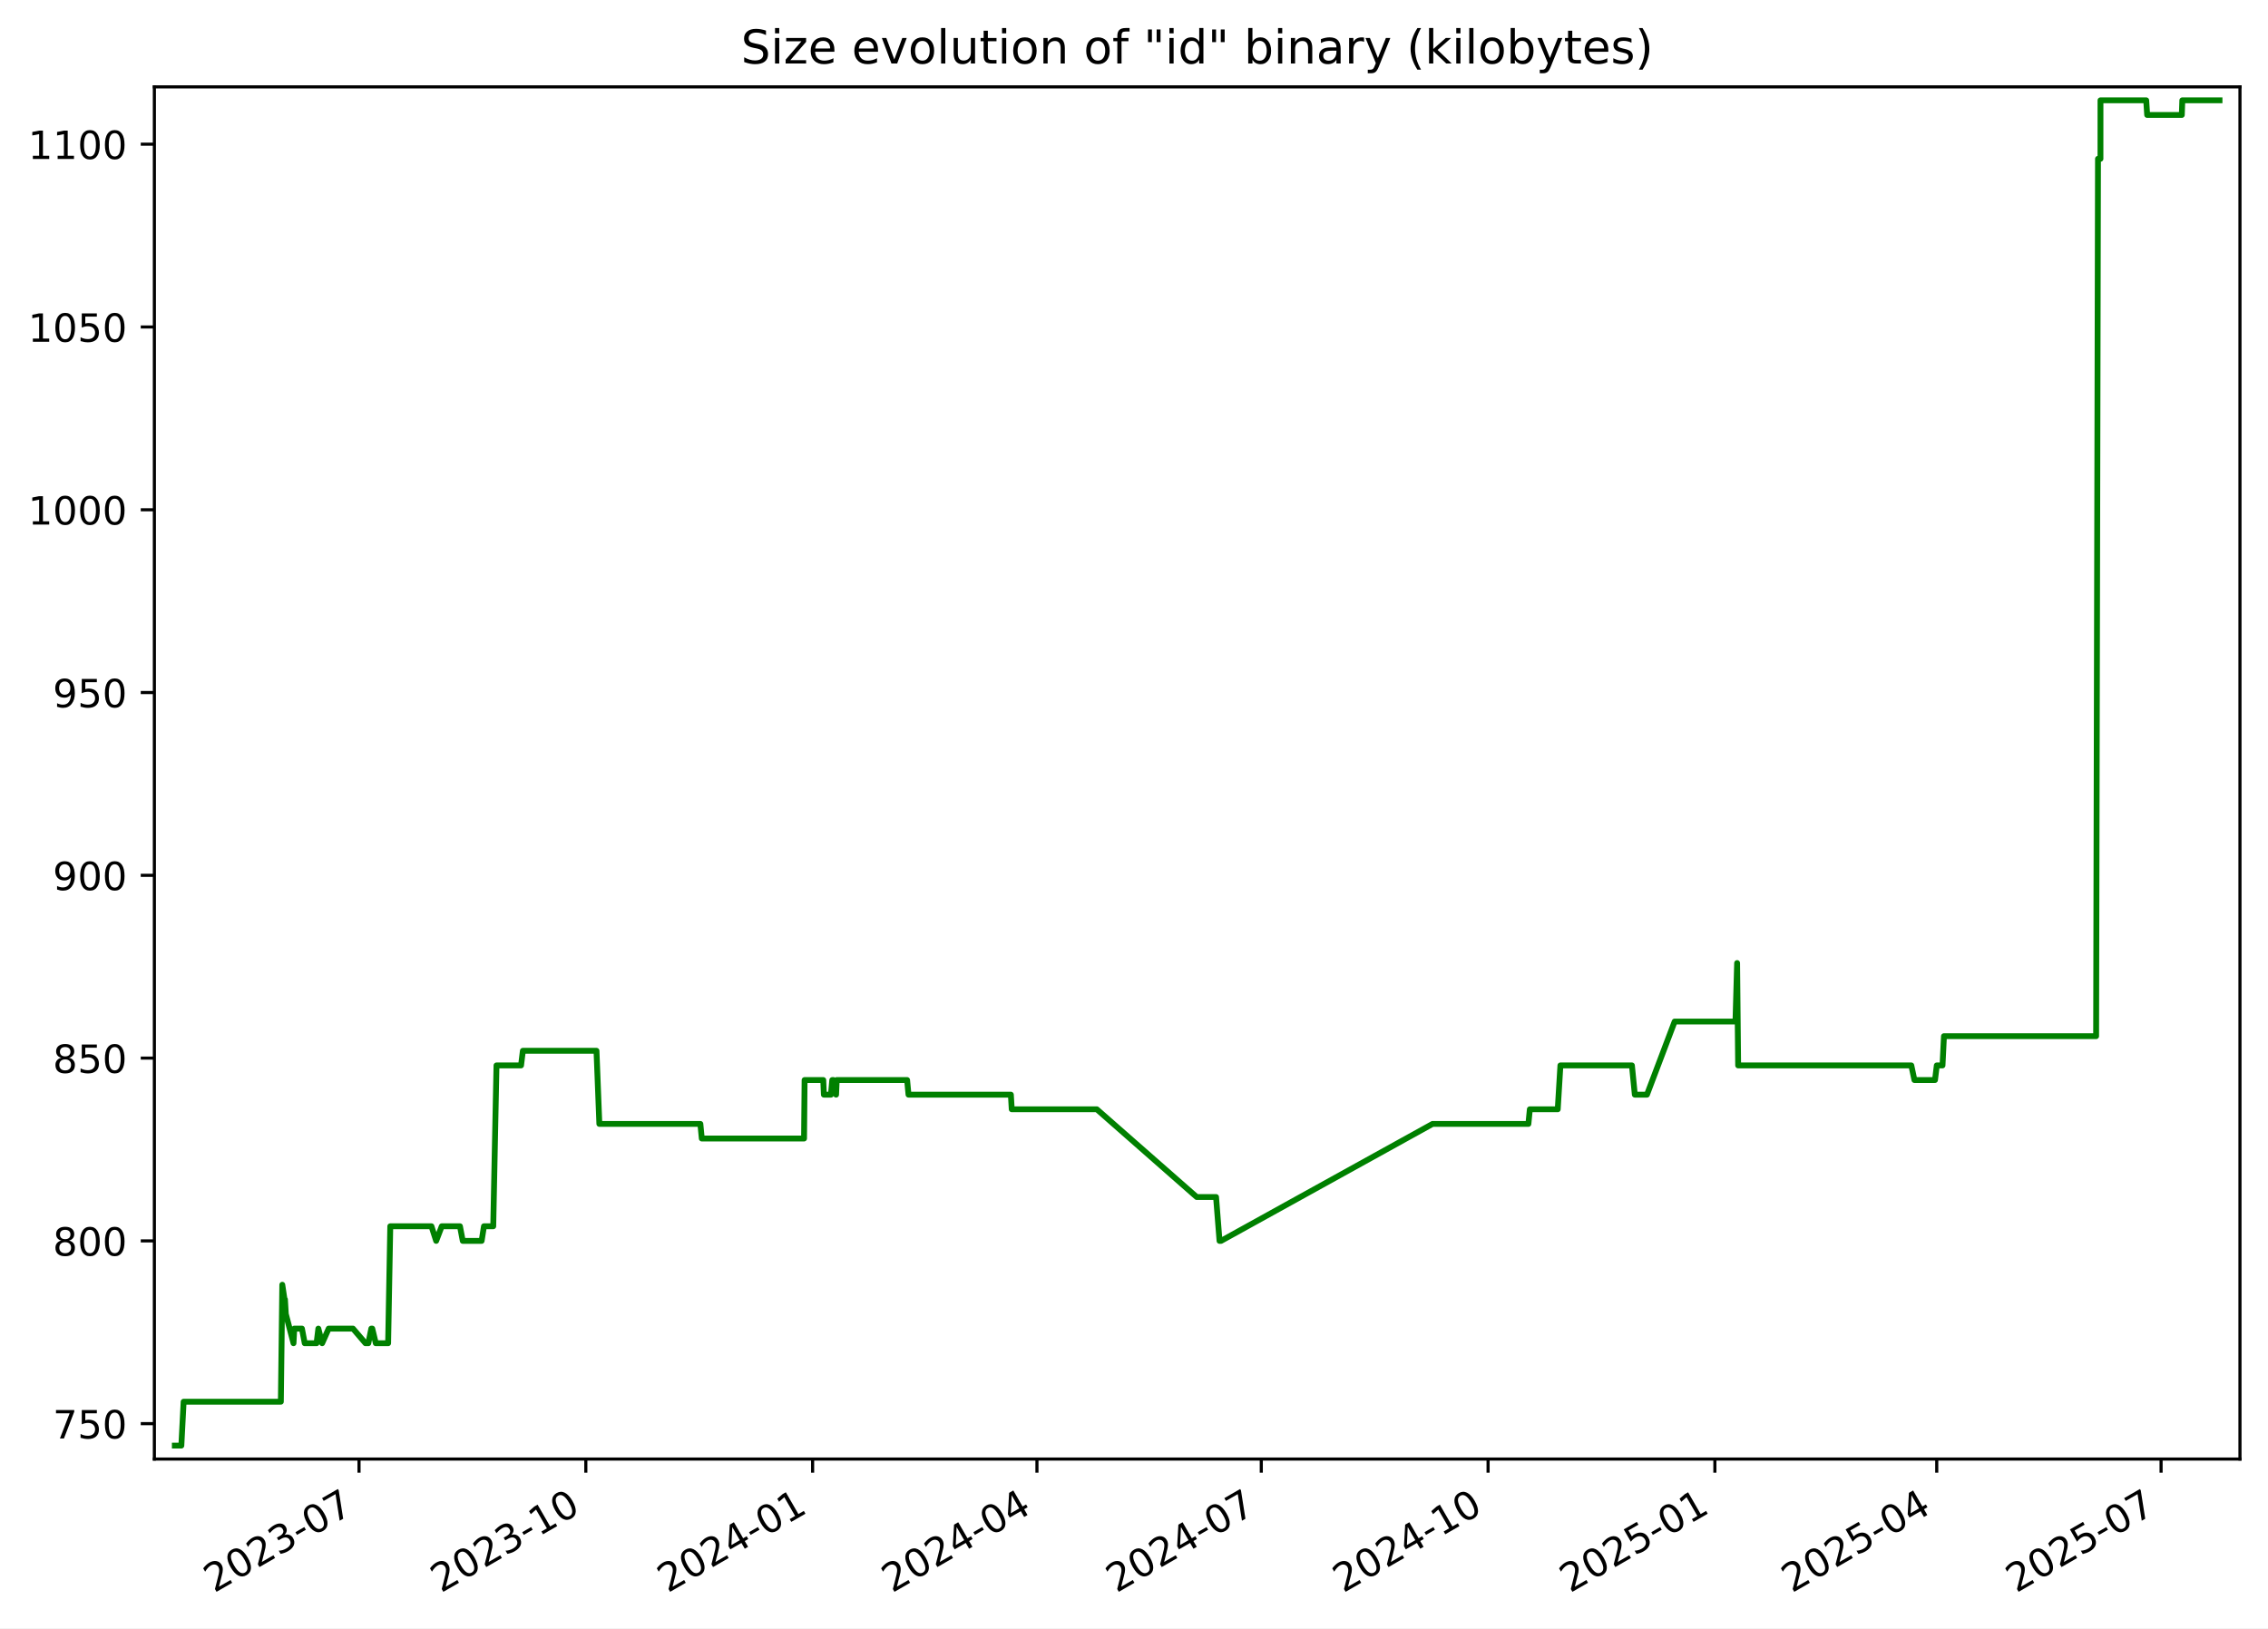
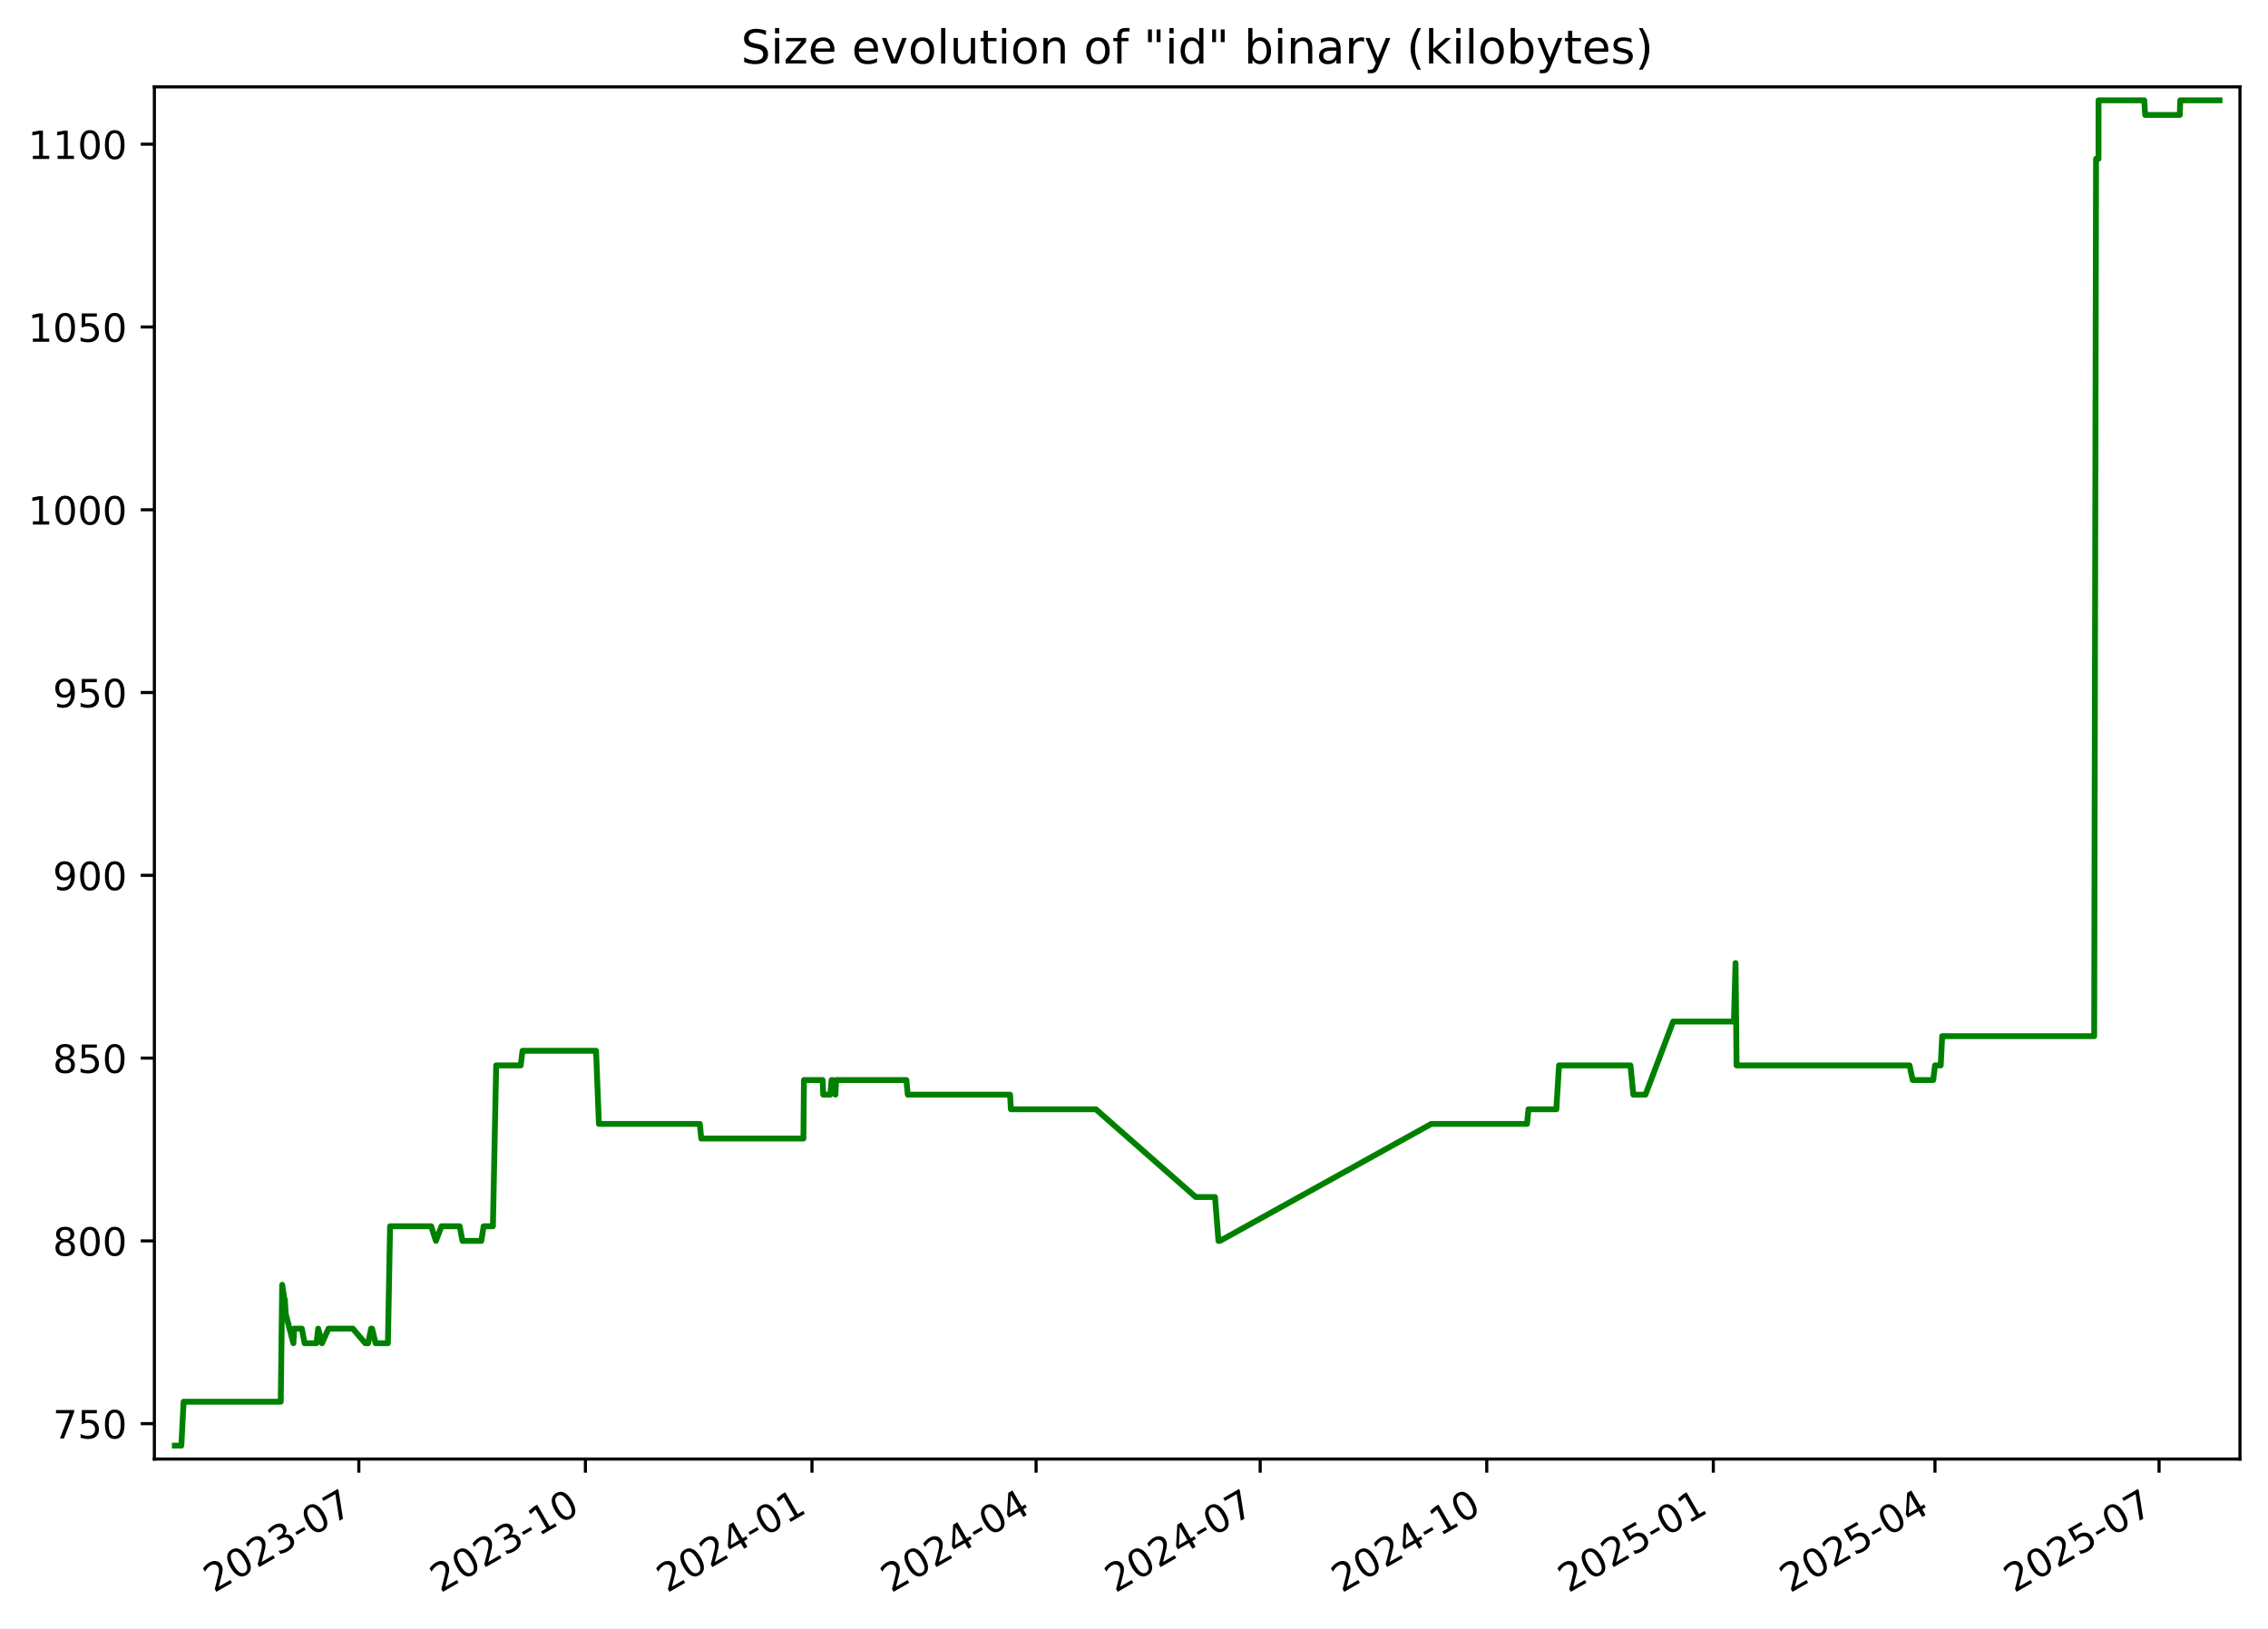
<svg xmlns="http://www.w3.org/2000/svg" xmlns:xlink="http://www.w3.org/1999/xlink" width="582.53pt" height="418.303pt" viewBox="0 0 582.53 418.303" version="1.1">
  <defs>
    <style type="text/css">*{stroke-linejoin: round; stroke-linecap: butt}</style>
  </defs>
  <g id="figure_1">
    <g id="patch_1">
      <path d="M -0 418.303  L 582.53 418.303  L 582.53 0  L -0 0  z " style="fill: #ffffff" />
    </g>
    <g id="axes_1">
      <g id="patch_2">
        <path d="M 39.65 374.83  L 575.33 374.83  L 575.33 22.318  L 39.65 22.318  z " style="fill: #ffffff" />
      </g>
      <g id="matplotlib.axis_1">
        <g id="xtick_1">
          <g id="line2d_1">
            <defs>
-               <path id="m9ea5b907f7" d="M 0 0  L 0 3.5  " style="stroke: #000000; stroke-width: 0.8" />
+               <path id="m71128006bc" d="M 0 0  L 0 3.5  " style="stroke: #000000; stroke-width: 0.8" />
            </defs>
            <g>
-               <use xlink:href="#m9ea5b907f7" x="92.213" y="374.83" style="stroke: #000000; stroke-width: 0.8" />
+               <use xlink:href="#m71128006bc" x="92.165" y="374.83" style="stroke: #000000; stroke-width: 0.8" />
            </g>
          </g>
          <g id="text_1">
-             <g transform="translate(54.98842 409.302) rotate(-30) scale(0.1 -0.1)">
+             <g transform="translate(54.94067 409.302) rotate(-30) scale(0.1 -0.1)">
              <defs>
                <path id="DejaVuSans-32" d="M 1228 531  L 3431 531  L 3431 0  L 469 0  L 469 531  Q 828 903 1448 1529  Q 2069 2156 2228 2338  Q 2531 2678 2651 2914  Q 2772 3150 2772 3378  Q 2772 3750 2511 3984  Q 2250 4219 1831 4219  Q 1534 4219 1204 4116  Q 875 4013 500 3803  L 500 4441  Q 881 4594 1212 4672  Q 1544 4750 1819 4750  Q 2544 4750 2975 4387  Q 3406 4025 3406 3419  Q 3406 3131 3298 2873  Q 3191 2616 2906 2266  Q 2828 2175 2409 1742  Q 1991 1309 1228 531  z " transform="scale(0.015625)" />
                <path id="DejaVuSans-30" d="M 2034 4250  Q 1547 4250 1301 3770  Q 1056 3291 1056 2328  Q 1056 1369 1301 889  Q 1547 409 2034 409  Q 2525 409 2770 889  Q 3016 1369 3016 2328  Q 3016 3291 2770 3770  Q 2525 4250 2034 4250  z M 2034 4750  Q 2819 4750 3233 4129  Q 3647 3509 3647 2328  Q 3647 1150 3233 529  Q 2819 -91 2034 -91  Q 1250 -91 836 529  Q 422 1150 422 2328  Q 422 3509 836 4129  Q 1250 4750 2034 4750  z " transform="scale(0.015625)" />
                <path id="DejaVuSans-33" d="M 2597 2516  Q 3050 2419 3304 2112  Q 3559 1806 3559 1356  Q 3559 666 3084 287  Q 2609 -91 1734 -91  Q 1441 -91 1130 -33  Q 819 25 488 141  L 488 750  Q 750 597 1062 519  Q 1375 441 1716 441  Q 2309 441 2620 675  Q 2931 909 2931 1356  Q 2931 1769 2642 2001  Q 2353 2234 1838 2234  L 1294 2234  L 1294 2753  L 1863 2753  Q 2328 2753 2575 2939  Q 2822 3125 2822 3475  Q 2822 3834 2567 4026  Q 2313 4219 1838 4219  Q 1578 4219 1281 4162  Q 984 4106 628 3988  L 628 4550  Q 988 4650 1302 4700  Q 1616 4750 1894 4750  Q 2613 4750 3031 4423  Q 3450 4097 3450 3541  Q 3450 3153 3228 2886  Q 3006 2619 2597 2516  z " transform="scale(0.015625)" />
                <path id="DejaVuSans-2d" d="M 313 2009  L 1997 2009  L 1997 1497  L 313 1497  L 313 2009  z " transform="scale(0.015625)" />
                <path id="DejaVuSans-37" d="M 525 4666  L 3525 4666  L 3525 4397  L 1831 0  L 1172 0  L 2766 4134  L 525 4134  L 525 4666  z " transform="scale(0.015625)" />
              </defs>
              <use xlink:href="#DejaVuSans-32" />
              <use xlink:href="#DejaVuSans-30" x="63.623" />
              <use xlink:href="#DejaVuSans-32" x="127.246" />
              <use xlink:href="#DejaVuSans-33" x="190.869" />
              <use xlink:href="#DejaVuSans-2d" x="254.492" />
              <use xlink:href="#DejaVuSans-30" x="290.576" />
              <use xlink:href="#DejaVuSans-37" x="354.199" />
            </g>
          </g>
        </g>
        <g id="xtick_2">
          <g id="line2d_2">
            <g>
-               <use xlink:href="#m9ea5b907f7" x="150.466" y="374.83" style="stroke: #000000; stroke-width: 0.8" />
+               <use xlink:href="#m71128006bc" x="150.359" y="374.83" style="stroke: #000000; stroke-width: 0.8" />
            </g>
          </g>
          <g id="text_2">
-             <g transform="translate(113.2409 409.302) rotate(-30) scale(0.1 -0.1)">
+             <g transform="translate(113.1343 409.302) rotate(-30) scale(0.1 -0.1)">
              <defs>
                <path id="DejaVuSans-31" d="M 794 531  L 1825 531  L 1825 4091  L 703 3866  L 703 4441  L 1819 4666  L 2450 4666  L 2450 531  L 3481 531  L 3481 0  L 794 0  L 794 531  z " transform="scale(0.015625)" />
              </defs>
              <use xlink:href="#DejaVuSans-32" />
              <use xlink:href="#DejaVuSans-30" x="63.623" />
              <use xlink:href="#DejaVuSans-32" x="127.246" />
              <use xlink:href="#DejaVuSans-33" x="190.869" />
              <use xlink:href="#DejaVuSans-2d" x="254.492" />
              <use xlink:href="#DejaVuSans-31" x="290.576" />
              <use xlink:href="#DejaVuSans-30" x="354.199" />
            </g>
          </g>
        </g>
        <g id="xtick_3">
          <g id="line2d_3">
            <g>
-               <use xlink:href="#m9ea5b907f7" x="208.718" y="374.83" style="stroke: #000000; stroke-width: 0.8" />
+               <use xlink:href="#m71128006bc" x="208.553" y="374.83" style="stroke: #000000; stroke-width: 0.8" />
            </g>
          </g>
          <g id="text_3">
-             <g transform="translate(171.4933 409.302) rotate(-30) scale(0.1 -0.1)">
+             <g transform="translate(171.3279 409.302) rotate(-30) scale(0.1 -0.1)">
              <defs>
                <path id="DejaVuSans-34" d="M 2419 4116  L 825 1625  L 2419 1625  L 2419 4116  z M 2253 4666  L 3047 4666  L 3047 1625  L 3713 1625  L 3713 1100  L 3047 1100  L 3047 0  L 2419 0  L 2419 1100  L 313 1100  L 313 1709  L 2253 4666  z " transform="scale(0.015625)" />
              </defs>
              <use xlink:href="#DejaVuSans-32" />
              <use xlink:href="#DejaVuSans-30" x="63.623" />
              <use xlink:href="#DejaVuSans-32" x="127.246" />
              <use xlink:href="#DejaVuSans-34" x="190.869" />
              <use xlink:href="#DejaVuSans-2d" x="254.492" />
              <use xlink:href="#DejaVuSans-30" x="290.576" />
              <use xlink:href="#DejaVuSans-31" x="354.199" />
            </g>
          </g>
        </g>
        <g id="xtick_4">
          <g id="line2d_4">
            <g>
-               <use xlink:href="#m9ea5b907f7" x="266.337" y="374.83" style="stroke: #000000; stroke-width: 0.8" />
+               <use xlink:href="#m71128006bc" x="266.114" y="374.83" style="stroke: #000000; stroke-width: 0.8" />
            </g>
          </g>
          <g id="text_4">
-             <g transform="translate(229.1125 409.302) rotate(-30) scale(0.1 -0.1)">
+             <g transform="translate(228.889 409.302) rotate(-30) scale(0.1 -0.1)">
              <use xlink:href="#DejaVuSans-32" />
              <use xlink:href="#DejaVuSans-30" x="63.623" />
              <use xlink:href="#DejaVuSans-32" x="127.246" />
              <use xlink:href="#DejaVuSans-34" x="190.869" />
              <use xlink:href="#DejaVuSans-2d" x="254.492" />
              <use xlink:href="#DejaVuSans-30" x="290.576" />
              <use xlink:href="#DejaVuSans-34" x="354.199" />
            </g>
          </g>
        </g>
        <g id="xtick_5">
          <g id="line2d_5">
            <g>
-               <use xlink:href="#m9ea5b907f7" x="323.957" y="374.83" style="stroke: #000000; stroke-width: 0.8" />
+               <use xlink:href="#m71128006bc" x="323.675" y="374.83" style="stroke: #000000; stroke-width: 0.8" />
            </g>
          </g>
          <g id="text_5">
-             <g transform="translate(286.7318 409.302) rotate(-30) scale(0.1 -0.1)">
+             <g transform="translate(286.4501 409.302) rotate(-30) scale(0.1 -0.1)">
              <use xlink:href="#DejaVuSans-32" />
              <use xlink:href="#DejaVuSans-30" x="63.623" />
              <use xlink:href="#DejaVuSans-32" x="127.246" />
              <use xlink:href="#DejaVuSans-34" x="190.869" />
              <use xlink:href="#DejaVuSans-2d" x="254.492" />
              <use xlink:href="#DejaVuSans-30" x="290.576" />
              <use xlink:href="#DejaVuSans-37" x="354.199" />
            </g>
          </g>
        </g>
        <g id="xtick_6">
          <g id="line2d_6">
            <g>
-               <use xlink:href="#m9ea5b907f7" x="382.209" y="374.83" style="stroke: #000000; stroke-width: 0.8" />
+               <use xlink:href="#m71128006bc" x="381.869" y="374.83" style="stroke: #000000; stroke-width: 0.8" />
            </g>
          </g>
          <g id="text_6">
-             <g transform="translate(344.9842 409.302) rotate(-30) scale(0.1 -0.1)">
+             <g transform="translate(344.6438 409.302) rotate(-30) scale(0.1 -0.1)">
              <use xlink:href="#DejaVuSans-32" />
              <use xlink:href="#DejaVuSans-30" x="63.623" />
              <use xlink:href="#DejaVuSans-32" x="127.246" />
              <use xlink:href="#DejaVuSans-34" x="190.869" />
              <use xlink:href="#DejaVuSans-2d" x="254.492" />
              <use xlink:href="#DejaVuSans-31" x="290.576" />
              <use xlink:href="#DejaVuSans-30" x="354.199" />
            </g>
          </g>
        </g>
        <g id="xtick_7">
          <g id="line2d_7">
            <g>
-               <use xlink:href="#m9ea5b907f7" x="440.461" y="374.83" style="stroke: #000000; stroke-width: 0.8" />
+               <use xlink:href="#m71128006bc" x="440.062" y="374.83" style="stroke: #000000; stroke-width: 0.8" />
            </g>
          </g>
          <g id="text_7">
-             <g transform="translate(403.2367 409.302) rotate(-30) scale(0.1 -0.1)">
+             <g transform="translate(402.8374 409.302) rotate(-30) scale(0.1 -0.1)">
              <defs>
                <path id="DejaVuSans-35" d="M 691 4666  L 3169 4666  L 3169 4134  L 1269 4134  L 1269 2991  Q 1406 3038 1543 3061  Q 1681 3084 1819 3084  Q 2600 3084 3056 2656  Q 3513 2228 3513 1497  Q 3513 744 3044 326  Q 2575 -91 1722 -91  Q 1428 -91 1123 -41  Q 819 9 494 109  L 494 744  Q 775 591 1075 516  Q 1375 441 1709 441  Q 2250 441 2565 725  Q 2881 1009 2881 1497  Q 2881 1984 2565 2268  Q 2250 2553 1709 2553  Q 1456 2553 1204 2497  Q 953 2441 691 2322  L 691 4666  z " transform="scale(0.015625)" />
              </defs>
              <use xlink:href="#DejaVuSans-32" />
              <use xlink:href="#DejaVuSans-30" x="63.623" />
              <use xlink:href="#DejaVuSans-32" x="127.246" />
              <use xlink:href="#DejaVuSans-35" x="190.869" />
              <use xlink:href="#DejaVuSans-2d" x="254.492" />
              <use xlink:href="#DejaVuSans-30" x="290.576" />
              <use xlink:href="#DejaVuSans-31" x="354.199" />
            </g>
          </g>
        </g>
        <g id="xtick_8">
          <g id="line2d_8">
            <g>
-               <use xlink:href="#m9ea5b907f7" x="497.448" y="374.83" style="stroke: #000000; stroke-width: 0.8" />
+               <use xlink:href="#m71128006bc" x="496.991" y="374.83" style="stroke: #000000; stroke-width: 0.8" />
            </g>
          </g>
          <g id="text_8">
-             <g transform="translate(460.2227 409.302) rotate(-30) scale(0.1 -0.1)">
+             <g transform="translate(459.766 409.302) rotate(-30) scale(0.1 -0.1)">
              <use xlink:href="#DejaVuSans-32" />
              <use xlink:href="#DejaVuSans-30" x="63.623" />
              <use xlink:href="#DejaVuSans-32" x="127.246" />
              <use xlink:href="#DejaVuSans-35" x="190.869" />
              <use xlink:href="#DejaVuSans-2d" x="254.492" />
              <use xlink:href="#DejaVuSans-30" x="290.576" />
              <use xlink:href="#DejaVuSans-34" x="354.199" />
            </g>
          </g>
        </g>
        <g id="xtick_9">
          <g id="line2d_9">
            <g>
-               <use xlink:href="#m9ea5b907f7" x="555.067" y="374.83" style="stroke: #000000; stroke-width: 0.8" />
+               <use xlink:href="#m71128006bc" x="554.552" y="374.83" style="stroke: #000000; stroke-width: 0.8" />
            </g>
          </g>
          <g id="text_9">
-             <g transform="translate(517.842 409.302) rotate(-30) scale(0.1 -0.1)">
+             <g transform="translate(517.3271 409.302) rotate(-30) scale(0.1 -0.1)">
              <use xlink:href="#DejaVuSans-32" />
              <use xlink:href="#DejaVuSans-30" x="63.623" />
              <use xlink:href="#DejaVuSans-32" x="127.246" />
              <use xlink:href="#DejaVuSans-35" x="190.869" />
              <use xlink:href="#DejaVuSans-2d" x="254.492" />
              <use xlink:href="#DejaVuSans-30" x="290.576" />
              <use xlink:href="#DejaVuSans-37" x="354.199" />
            </g>
          </g>
        </g>
      </g>
      <g id="matplotlib.axis_2">
        <g id="ytick_1">
          <g id="line2d_10">
            <defs>
-               <path id="m1a43fe4844" d="M 0 0  L -3.5 0  " style="stroke: #000000; stroke-width: 0.8" />
+               <path id="mb699481ca2" d="M 0 0  L -3.5 0  " style="stroke: #000000; stroke-width: 0.8" />
            </defs>
            <g>
-               <use xlink:href="#m1a43fe4844" x="39.65" y="365.739" style="stroke: #000000; stroke-width: 0.8" />
+               <use xlink:href="#mb699481ca2" x="39.65" y="365.739" style="stroke: #000000; stroke-width: 0.8" />
            </g>
          </g>
          <g id="text_10">
            <g transform="translate(13.5625 369.5386) scale(0.1 -0.1)">
              <use xlink:href="#DejaVuSans-37" />
              <use xlink:href="#DejaVuSans-35" x="63.623" />
              <use xlink:href="#DejaVuSans-30" x="127.246" />
            </g>
          </g>
        </g>
        <g id="ytick_2">
          <g id="line2d_11">
            <g>
-               <use xlink:href="#m1a43fe4844" x="39.65" y="318.783" style="stroke: #000000; stroke-width: 0.8" />
+               <use xlink:href="#mb699481ca2" x="39.65" y="318.783" style="stroke: #000000; stroke-width: 0.8" />
            </g>
          </g>
          <g id="text_11">
            <g transform="translate(13.5625 322.582) scale(0.1 -0.1)">
              <defs>
                <path id="DejaVuSans-38" d="M 2034 2216  Q 1584 2216 1326 1975  Q 1069 1734 1069 1313  Q 1069 891 1326 650  Q 1584 409 2034 409  Q 2484 409 2743 651  Q 3003 894 3003 1313  Q 3003 1734 2745 1975  Q 2488 2216 2034 2216  z M 1403 2484  Q 997 2584 770 2862  Q 544 3141 544 3541  Q 544 4100 942 4425  Q 1341 4750 2034 4750  Q 2731 4750 3128 4425  Q 3525 4100 3525 3541  Q 3525 3141 3298 2862  Q 3072 2584 2669 2484  Q 3125 2378 3379 2068  Q 3634 1759 3634 1313  Q 3634 634 3220 271  Q 2806 -91 2034 -91  Q 1263 -91 848 271  Q 434 634 434 1313  Q 434 1759 690 2068  Q 947 2378 1403 2484  z M 1172 3481  Q 1172 3119 1398 2916  Q 1625 2713 2034 2713  Q 2441 2713 2670 2916  Q 2900 3119 2900 3481  Q 2900 3844 2670 4047  Q 2441 4250 2034 4250  Q 1625 4250 1398 4047  Q 1172 3844 1172 3481  z " transform="scale(0.015625)" />
              </defs>
              <use xlink:href="#DejaVuSans-38" />
              <use xlink:href="#DejaVuSans-30" x="63.623" />
              <use xlink:href="#DejaVuSans-30" x="127.246" />
            </g>
          </g>
        </g>
        <g id="ytick_3">
          <g id="line2d_12">
            <g>
-               <use xlink:href="#m1a43fe4844" x="39.65" y="271.826" style="stroke: #000000; stroke-width: 0.8" />
+               <use xlink:href="#mb699481ca2" x="39.65" y="271.826" style="stroke: #000000; stroke-width: 0.8" />
            </g>
          </g>
          <g id="text_12">
            <g transform="translate(13.5625 275.6255) scale(0.1 -0.1)">
              <use xlink:href="#DejaVuSans-38" />
              <use xlink:href="#DejaVuSans-35" x="63.623" />
              <use xlink:href="#DejaVuSans-30" x="127.246" />
            </g>
          </g>
        </g>
        <g id="ytick_4">
          <g id="line2d_13">
            <g>
-               <use xlink:href="#m1a43fe4844" x="39.65" y="224.87" style="stroke: #000000; stroke-width: 0.8" />
+               <use xlink:href="#mb699481ca2" x="39.65" y="224.87" style="stroke: #000000; stroke-width: 0.8" />
            </g>
          </g>
          <g id="text_13">
            <g transform="translate(13.5625 228.669) scale(0.1 -0.1)">
              <defs>
                <path id="DejaVuSans-39" d="M 703 97  L 703 672  Q 941 559 1184 500  Q 1428 441 1663 441  Q 2288 441 2617 861  Q 2947 1281 2994 2138  Q 2813 1869 2534 1725  Q 2256 1581 1919 1581  Q 1219 1581 811 2004  Q 403 2428 403 3163  Q 403 3881 828 4315  Q 1253 4750 1959 4750  Q 2769 4750 3195 4129  Q 3622 3509 3622 2328  Q 3622 1225 3098 567  Q 2575 -91 1691 -91  Q 1453 -91 1209 -44  Q 966 3 703 97  z M 1959 2075  Q 2384 2075 2632 2365  Q 2881 2656 2881 3163  Q 2881 3666 2632 3958  Q 2384 4250 1959 4250  Q 1534 4250 1286 3958  Q 1038 3666 1038 3163  Q 1038 2656 1286 2365  Q 1534 2075 1959 2075  z " transform="scale(0.015625)" />
              </defs>
              <use xlink:href="#DejaVuSans-39" />
              <use xlink:href="#DejaVuSans-30" x="63.623" />
              <use xlink:href="#DejaVuSans-30" x="127.246" />
            </g>
          </g>
        </g>
        <g id="ytick_5">
          <g id="line2d_14">
            <g>
-               <use xlink:href="#m1a43fe4844" x="39.65" y="177.913" style="stroke: #000000; stroke-width: 0.8" />
+               <use xlink:href="#mb699481ca2" x="39.65" y="177.913" style="stroke: #000000; stroke-width: 0.8" />
            </g>
          </g>
          <g id="text_14">
            <g transform="translate(13.5625 181.7125) scale(0.1 -0.1)">
              <use xlink:href="#DejaVuSans-39" />
              <use xlink:href="#DejaVuSans-35" x="63.623" />
              <use xlink:href="#DejaVuSans-30" x="127.246" />
            </g>
          </g>
        </g>
        <g id="ytick_6">
          <g id="line2d_15">
            <g>
-               <use xlink:href="#m1a43fe4844" x="39.65" y="130.957" style="stroke: #000000; stroke-width: 0.8" />
+               <use xlink:href="#mb699481ca2" x="39.65" y="130.957" style="stroke: #000000; stroke-width: 0.8" />
            </g>
          </g>
          <g id="text_15">
            <g transform="translate(7.2 134.756) scale(0.1 -0.1)">
              <use xlink:href="#DejaVuSans-31" />
              <use xlink:href="#DejaVuSans-30" x="63.623" />
              <use xlink:href="#DejaVuSans-30" x="127.246" />
              <use xlink:href="#DejaVuSans-30" x="190.869" />
            </g>
          </g>
        </g>
        <g id="ytick_7">
          <g id="line2d_16">
            <g>
-               <use xlink:href="#m1a43fe4844" x="39.65" y="84" style="stroke: #000000; stroke-width: 0.8" />
+               <use xlink:href="#mb699481ca2" x="39.65" y="84" style="stroke: #000000; stroke-width: 0.8" />
            </g>
          </g>
          <g id="text_16">
            <g transform="translate(7.2 87.79943) scale(0.1 -0.1)">
              <use xlink:href="#DejaVuSans-31" />
              <use xlink:href="#DejaVuSans-30" x="63.623" />
              <use xlink:href="#DejaVuSans-35" x="127.246" />
              <use xlink:href="#DejaVuSans-30" x="190.869" />
            </g>
          </g>
        </g>
        <g id="ytick_8">
          <g id="line2d_17">
            <g>
-               <use xlink:href="#m1a43fe4844" x="39.65" y="37.044" style="stroke: #000000; stroke-width: 0.8" />
+               <use xlink:href="#mb699481ca2" x="39.65" y="37.044" style="stroke: #000000; stroke-width: 0.8" />
            </g>
          </g>
          <g id="text_17">
            <g transform="translate(7.2 40.84291) scale(0.1 -0.1)">
              <use xlink:href="#DejaVuSans-31" />
              <use xlink:href="#DejaVuSans-31" x="63.623" />
              <use xlink:href="#DejaVuSans-30" x="127.246" />
              <use xlink:href="#DejaVuSans-30" x="190.869" />
            </g>
          </g>
        </g>
      </g>
      <g id="line2d_18">
-         <path d="M 44.902 371.374  L 46.578 371.374  L 47.164 360.105  L 72.137 360.105  L 72.508 330.052  L 73.074 333.809  L 73.188 333.809  L 73.412 337.565  L 75.386 345.078  L 75.58 341.322  L 77.553 341.322  L 78.27 345.078  L 81.312 345.078  L 81.768 341.322  L 82.743 345.078  L 84.42 341.322  L 90.664 341.322  L 93.873 345.078  L 94.607 345.078  L 95.368 341.322  L 95.617 341.322  L 96.521 345.078  L 99.691 345.078  L 100.242 315.026  L 110.816 315.026  L 112.029 318.783  L 113.465 315.026  L 118.141 315.026  L 118.858 318.783  L 123.707 318.783  L 124.301 315.026  L 126.689 315.026  L 127.523 273.705  L 133.832 273.705  L 134.297 269.948  L 153.208 269.948  L 153.942 288.731  L 179.889 288.731  L 180.251 292.487  L 206.521 292.487  L 206.657 277.461  L 211.455 277.461  L 211.61 281.218  L 213.424 281.218  L 213.765 277.461  L 214.086 277.461  L 214.746 281.218  L 214.906 277.461  L 232.991 277.461  L 233.347 281.218  L 259.638 281.218  L 259.863 284.974  L 281.712 284.974  L 307.375 307.513  L 312.341 307.513  L 313.233 318.783  L 313.619 318.783  L 367.953 288.731  L 392.565 288.731  L 392.934 284.974  L 400.102 284.974  L 400.786 273.705  L 419.156 273.705  L 419.899 281.218  L 423.017 281.218  L 430.129 262.435  L 445.752 262.435  L 446.174 247.409  L 446.44 273.705  L 490.915 273.705  L 491.716 277.461  L 497.002 277.461  L 497.458 273.705  L 498.929 273.705  L 499.301 266.192  L 538.383 266.192  L 538.864 40.8  L 539.497 40.8  L 539.503 25.774  L 551.251 25.774  L 551.495 29.531  L 560.393 29.531  L 560.52 25.774  L 570.078 25.774  L 570.078 25.774  " clip-path="url(#pc988560091)" style="fill: none; stroke: #008000; stroke-width: 1.5; stroke-linecap: square" />
+         <path d="M 44.902 371.374  L 46.576 371.374  L 47.162 360.105  L 72.109 360.105  L 72.48 330.052  L 73.045 333.809  L 73.159 333.809  L 73.384 337.565  L 75.355 345.078  L 75.549 341.322  L 77.52 341.322  L 78.236 345.078  L 81.275 345.078  L 81.731 341.322  L 82.705 345.078  L 84.38 341.322  L 90.617 341.322  L 93.823 345.078  L 94.557 345.078  L 95.317 341.322  L 95.565 341.322  L 96.469 345.078  L 99.636 345.078  L 100.186 315.026  L 110.749 315.026  L 111.962 318.783  L 113.396 315.026  L 118.067 315.026  L 118.783 318.783  L 123.628 318.783  L 124.22 315.026  L 126.606 315.026  L 127.439 273.705  L 133.743 273.705  L 134.207 269.948  L 153.098 269.948  L 153.832 288.731  L 179.752 288.731  L 180.114 292.487  L 206.358 292.487  L 206.494 277.461  L 211.287 277.461  L 211.442 281.218  L 213.254 281.218  L 213.595 277.461  L 213.916 277.461  L 214.575 281.218  L 214.735 277.461  L 232.801 277.461  L 233.157 281.218  L 259.421 281.218  L 259.646 284.974  L 281.473 284.974  L 307.11 307.513  L 312.071 307.513  L 312.962 318.783  L 313.347 318.783  L 367.627 288.731  L 392.215 288.731  L 392.583 284.974  L 399.743 284.974  L 400.427 273.705  L 418.779 273.705  L 419.521 281.218  L 422.635 281.218  L 429.74 262.435  L 445.347 262.435  L 445.769 247.409  L 446.035 273.705  L 490.465 273.705  L 491.265 277.461  L 496.546 277.461  L 497.002 273.705  L 498.47 273.705  L 498.843 266.192  L 537.885 266.192  L 538.365 40.8  L 538.997 40.8  L 539.004 25.774  L 550.74 25.774  L 550.984 29.531  L 559.872 29.531  L 559.999 25.774  L 570.078 25.774  L 570.078 25.774  " clip-path="url(#p3b4a7a6eaa)" style="fill: none; stroke: #008000; stroke-width: 1.5; stroke-linecap: square" />
      </g>
      <g id="patch_3">
        <path d="M 39.65 374.83  L 39.65 22.318  " style="fill: none; stroke: #000000; stroke-width: 0.8; stroke-linejoin: miter; stroke-linecap: square" />
      </g>
      <g id="patch_4">
        <path d="M 575.33 374.83  L 575.33 22.318  " style="fill: none; stroke: #000000; stroke-width: 0.8; stroke-linejoin: miter; stroke-linecap: square" />
      </g>
      <g id="patch_5">
        <path d="M 39.65 374.83  L 575.33 374.83  " style="fill: none; stroke: #000000; stroke-width: 0.8; stroke-linejoin: miter; stroke-linecap: square" />
      </g>
      <g id="patch_6">
        <path d="M 39.65 22.318  L 575.33 22.318  " style="fill: none; stroke: #000000; stroke-width: 0.8; stroke-linejoin: miter; stroke-linecap: square" />
      </g>
      <g id="text_18">
        <g transform="translate(190.3184 16.31812) scale(0.12 -0.12)">
          <defs>
            <path id="DejaVuSans-53" d="M 3425 4513  L 3425 3897  Q 3066 4069 2747 4153  Q 2428 4238 2131 4238  Q 1616 4238 1336 4038  Q 1056 3838 1056 3469  Q 1056 3159 1242 3001  Q 1428 2844 1947 2747  L 2328 2669  Q 3034 2534 3370 2195  Q 3706 1856 3706 1288  Q 3706 609 3251 259  Q 2797 -91 1919 -91  Q 1588 -91 1214 -16  Q 841 59 441 206  L 441 856  Q 825 641 1194 531  Q 1563 422 1919 422  Q 2459 422 2753 634  Q 3047 847 3047 1241  Q 3047 1584 2836 1778  Q 2625 1972 2144 2069  L 1759 2144  Q 1053 2284 737 2584  Q 422 2884 422 3419  Q 422 4038 858 4394  Q 1294 4750 2059 4750  Q 2388 4750 2728 4690  Q 3069 4631 3425 4513  z " transform="scale(0.015625)" />
            <path id="DejaVuSans-69" d="M 603 3500  L 1178 3500  L 1178 0  L 603 0  L 603 3500  z M 603 4863  L 1178 4863  L 1178 4134  L 603 4134  L 603 4863  z " transform="scale(0.015625)" />
            <path id="DejaVuSans-7a" d="M 353 3500  L 3084 3500  L 3084 2975  L 922 459  L 3084 459  L 3084 0  L 275 0  L 275 525  L 2438 3041  L 353 3041  L 353 3500  z " transform="scale(0.015625)" />
            <path id="DejaVuSans-65" d="M 3597 1894  L 3597 1613  L 953 1613  Q 991 1019 1311 708  Q 1631 397 2203 397  Q 2534 397 2845 478  Q 3156 559 3463 722  L 3463 178  Q 3153 47 2828 -22  Q 2503 -91 2169 -91  Q 1331 -91 842 396  Q 353 884 353 1716  Q 353 2575 817 3079  Q 1281 3584 2069 3584  Q 2775 3584 3186 3129  Q 3597 2675 3597 1894  z M 3022 2063  Q 3016 2534 2758 2815  Q 2500 3097 2075 3097  Q 1594 3097 1305 2825  Q 1016 2553 972 2059  L 3022 2063  z " transform="scale(0.015625)" />
            <path id="DejaVuSans-20" transform="scale(0.015625)" />
            <path id="DejaVuSans-76" d="M 191 3500  L 800 3500  L 1894 563  L 2988 3500  L 3597 3500  L 2284 0  L 1503 0  L 191 3500  z " transform="scale(0.015625)" />
            <path id="DejaVuSans-6f" d="M 1959 3097  Q 1497 3097 1228 2736  Q 959 2375 959 1747  Q 959 1119 1226 758  Q 1494 397 1959 397  Q 2419 397 2687 759  Q 2956 1122 2956 1747  Q 2956 2369 2687 2733  Q 2419 3097 1959 3097  z M 1959 3584  Q 2709 3584 3137 3096  Q 3566 2609 3566 1747  Q 3566 888 3137 398  Q 2709 -91 1959 -91  Q 1206 -91 779 398  Q 353 888 353 1747  Q 353 2609 779 3096  Q 1206 3584 1959 3584  z " transform="scale(0.015625)" />
            <path id="DejaVuSans-6c" d="M 603 4863  L 1178 4863  L 1178 0  L 603 0  L 603 4863  z " transform="scale(0.015625)" />
            <path id="DejaVuSans-75" d="M 544 1381  L 544 3500  L 1119 3500  L 1119 1403  Q 1119 906 1312 657  Q 1506 409 1894 409  Q 2359 409 2629 706  Q 2900 1003 2900 1516  L 2900 3500  L 3475 3500  L 3475 0  L 2900 0  L 2900 538  Q 2691 219 2414 64  Q 2138 -91 1772 -91  Q 1169 -91 856 284  Q 544 659 544 1381  z M 1991 3584  L 1991 3584  z " transform="scale(0.015625)" />
            <path id="DejaVuSans-74" d="M 1172 4494  L 1172 3500  L 2356 3500  L 2356 3053  L 1172 3053  L 1172 1153  Q 1172 725 1289 603  Q 1406 481 1766 481  L 2356 481  L 2356 0  L 1766 0  Q 1100 0 847 248  Q 594 497 594 1153  L 594 3053  L 172 3053  L 172 3500  L 594 3500  L 594 4494  L 1172 4494  z " transform="scale(0.015625)" />
            <path id="DejaVuSans-6e" d="M 3513 2113  L 3513 0  L 2938 0  L 2938 2094  Q 2938 2591 2744 2837  Q 2550 3084 2163 3084  Q 1697 3084 1428 2787  Q 1159 2491 1159 1978  L 1159 0  L 581 0  L 581 3500  L 1159 3500  L 1159 2956  Q 1366 3272 1645 3428  Q 1925 3584 2291 3584  Q 2894 3584 3203 3211  Q 3513 2838 3513 2113  z " transform="scale(0.015625)" />
            <path id="DejaVuSans-66" d="M 2375 4863  L 2375 4384  L 1825 4384  Q 1516 4384 1395 4259  Q 1275 4134 1275 3809  L 1275 3500  L 2222 3500  L 2222 3053  L 1275 3053  L 1275 0  L 697 0  L 697 3053  L 147 3053  L 147 3500  L 697 3500  L 697 3744  Q 697 4328 969 4595  Q 1241 4863 1831 4863  L 2375 4863  z " transform="scale(0.015625)" />
            <path id="DejaVuSans-22" d="M 1147 4666  L 1147 2931  L 616 2931  L 616 4666  L 1147 4666  z M 2328 4666  L 2328 2931  L 1797 2931  L 1797 4666  L 2328 4666  z " transform="scale(0.015625)" />
            <path id="DejaVuSans-64" d="M 2906 2969  L 2906 4863  L 3481 4863  L 3481 0  L 2906 0  L 2906 525  Q 2725 213 2448 61  Q 2172 -91 1784 -91  Q 1150 -91 751 415  Q 353 922 353 1747  Q 353 2572 751 3078  Q 1150 3584 1784 3584  Q 2172 3584 2448 3432  Q 2725 3281 2906 2969  z M 947 1747  Q 947 1113 1208 752  Q 1469 391 1925 391  Q 2381 391 2643 752  Q 2906 1113 2906 1747  Q 2906 2381 2643 2742  Q 2381 3103 1925 3103  Q 1469 3103 1208 2742  Q 947 2381 947 1747  z " transform="scale(0.015625)" />
            <path id="DejaVuSans-62" d="M 3116 1747  Q 3116 2381 2855 2742  Q 2594 3103 2138 3103  Q 1681 3103 1420 2742  Q 1159 2381 1159 1747  Q 1159 1113 1420 752  Q 1681 391 2138 391  Q 2594 391 2855 752  Q 3116 1113 3116 1747  z M 1159 2969  Q 1341 3281 1617 3432  Q 1894 3584 2278 3584  Q 2916 3584 3314 3078  Q 3713 2572 3713 1747  Q 3713 922 3314 415  Q 2916 -91 2278 -91  Q 1894 -91 1617 61  Q 1341 213 1159 525  L 1159 0  L 581 0  L 581 4863  L 1159 4863  L 1159 2969  z " transform="scale(0.015625)" />
            <path id="DejaVuSans-61" d="M 2194 1759  Q 1497 1759 1228 1600  Q 959 1441 959 1056  Q 959 750 1161 570  Q 1363 391 1709 391  Q 2188 391 2477 730  Q 2766 1069 2766 1631  L 2766 1759  L 2194 1759  z M 3341 1997  L 3341 0  L 2766 0  L 2766 531  Q 2569 213 2275 61  Q 1981 -91 1556 -91  Q 1019 -91 701 211  Q 384 513 384 1019  Q 384 1609 779 1909  Q 1175 2209 1959 2209  L 2766 2209  L 2766 2266  Q 2766 2663 2505 2880  Q 2244 3097 1772 3097  Q 1472 3097 1187 3025  Q 903 2953 641 2809  L 641 3341  Q 956 3463 1253 3523  Q 1550 3584 1831 3584  Q 2591 3584 2966 3190  Q 3341 2797 3341 1997  z " transform="scale(0.015625)" />
            <path id="DejaVuSans-72" d="M 2631 2963  Q 2534 3019 2420 3045  Q 2306 3072 2169 3072  Q 1681 3072 1420 2755  Q 1159 2438 1159 1844  L 1159 0  L 581 0  L 581 3500  L 1159 3500  L 1159 2956  Q 1341 3275 1631 3429  Q 1922 3584 2338 3584  Q 2397 3584 2469 3576  Q 2541 3569 2628 3553  L 2631 2963  z " transform="scale(0.015625)" />
            <path id="DejaVuSans-79" d="M 2059 -325  Q 1816 -950 1584 -1140  Q 1353 -1331 966 -1331  L 506 -1331  L 506 -850  L 844 -850  Q 1081 -850 1212 -737  Q 1344 -625 1503 -206  L 1606 56  L 191 3500  L 800 3500  L 1894 763  L 2988 3500  L 3597 3500  L 2059 -325  z " transform="scale(0.015625)" />
            <path id="DejaVuSans-28" d="M 1984 4856  Q 1566 4138 1362 3434  Q 1159 2731 1159 2009  Q 1159 1288 1364 580  Q 1569 -128 1984 -844  L 1484 -844  Q 1016 -109 783 600  Q 550 1309 550 2009  Q 550 2706 781 3412  Q 1013 4119 1484 4856  L 1984 4856  z " transform="scale(0.015625)" />
            <path id="DejaVuSans-6b" d="M 581 4863  L 1159 4863  L 1159 1991  L 2875 3500  L 3609 3500  L 1753 1863  L 3688 0  L 2938 0  L 1159 1709  L 1159 0  L 581 0  L 581 4863  z " transform="scale(0.015625)" />
            <path id="DejaVuSans-73" d="M 2834 3397  L 2834 2853  Q 2591 2978 2328 3040  Q 2066 3103 1784 3103  Q 1356 3103 1142 2972  Q 928 2841 928 2578  Q 928 2378 1081 2264  Q 1234 2150 1697 2047  L 1894 2003  Q 2506 1872 2764 1633  Q 3022 1394 3022 966  Q 3022 478 2636 193  Q 2250 -91 1575 -91  Q 1294 -91 989 -36  Q 684 19 347 128  L 347 722  Q 666 556 975 473  Q 1284 391 1588 391  Q 1994 391 2212 530  Q 2431 669 2431 922  Q 2431 1156 2273 1281  Q 2116 1406 1581 1522  L 1381 1569  Q 847 1681 609 1914  Q 372 2147 372 2553  Q 372 3047 722 3315  Q 1072 3584 1716 3584  Q 2034 3584 2315 3537  Q 2597 3491 2834 3397  z " transform="scale(0.015625)" />
            <path id="DejaVuSans-29" d="M 513 4856  L 1013 4856  Q 1481 4119 1714 3412  Q 1947 2706 1947 2009  Q 1947 1309 1714 600  Q 1481 -109 1013 -844  L 513 -844  Q 928 -128 1133 580  Q 1338 1288 1338 2009  Q 1338 2731 1133 3434  Q 928 4138 513 4856  z " transform="scale(0.015625)" />
          </defs>
          <use xlink:href="#DejaVuSans-53" />
          <use xlink:href="#DejaVuSans-69" x="63.477" />
          <use xlink:href="#DejaVuSans-7a" x="91.26" />
          <use xlink:href="#DejaVuSans-65" x="143.75" />
          <use xlink:href="#DejaVuSans-20" x="205.273" />
          <use xlink:href="#DejaVuSans-65" x="237.061" />
          <use xlink:href="#DejaVuSans-76" x="298.584" />
          <use xlink:href="#DejaVuSans-6f" x="357.764" />
          <use xlink:href="#DejaVuSans-6c" x="418.945" />
          <use xlink:href="#DejaVuSans-75" x="446.729" />
          <use xlink:href="#DejaVuSans-74" x="510.107" />
          <use xlink:href="#DejaVuSans-69" x="549.316" />
          <use xlink:href="#DejaVuSans-6f" x="577.1" />
          <use xlink:href="#DejaVuSans-6e" x="638.281" />
          <use xlink:href="#DejaVuSans-20" x="701.66" />
          <use xlink:href="#DejaVuSans-6f" x="733.447" />
          <use xlink:href="#DejaVuSans-66" x="794.629" />
          <use xlink:href="#DejaVuSans-20" x="829.834" />
          <use xlink:href="#DejaVuSans-22" x="861.621" />
          <use xlink:href="#DejaVuSans-69" x="907.617" />
          <use xlink:href="#DejaVuSans-64" x="935.4" />
          <use xlink:href="#DejaVuSans-22" x="998.877" />
          <use xlink:href="#DejaVuSans-20" x="1044.873" />
          <use xlink:href="#DejaVuSans-62" x="1076.66" />
          <use xlink:href="#DejaVuSans-69" x="1140.137" />
          <use xlink:href="#DejaVuSans-6e" x="1167.92" />
          <use xlink:href="#DejaVuSans-61" x="1231.299" />
          <use xlink:href="#DejaVuSans-72" x="1292.578" />
          <use xlink:href="#DejaVuSans-79" x="1333.691" />
          <use xlink:href="#DejaVuSans-20" x="1392.871" />
          <use xlink:href="#DejaVuSans-28" x="1424.658" />
          <use xlink:href="#DejaVuSans-6b" x="1463.672" />
          <use xlink:href="#DejaVuSans-69" x="1521.582" />
          <use xlink:href="#DejaVuSans-6c" x="1549.365" />
          <use xlink:href="#DejaVuSans-6f" x="1577.148" />
          <use xlink:href="#DejaVuSans-62" x="1638.33" />
          <use xlink:href="#DejaVuSans-79" x="1701.807" />
          <use xlink:href="#DejaVuSans-74" x="1760.986" />
          <use xlink:href="#DejaVuSans-65" x="1800.195" />
          <use xlink:href="#DejaVuSans-73" x="1861.719" />
          <use xlink:href="#DejaVuSans-29" x="1913.818" />
        </g>
      </g>
    </g>
  </g>
  <defs>
-     <clipPath id="pc988560091">
+     <clipPath id="p3b4a7a6eaa">
      <rect x="39.65" y="22.318" width="535.68" height="352.512" />
    </clipPath>
  </defs>
</svg>
